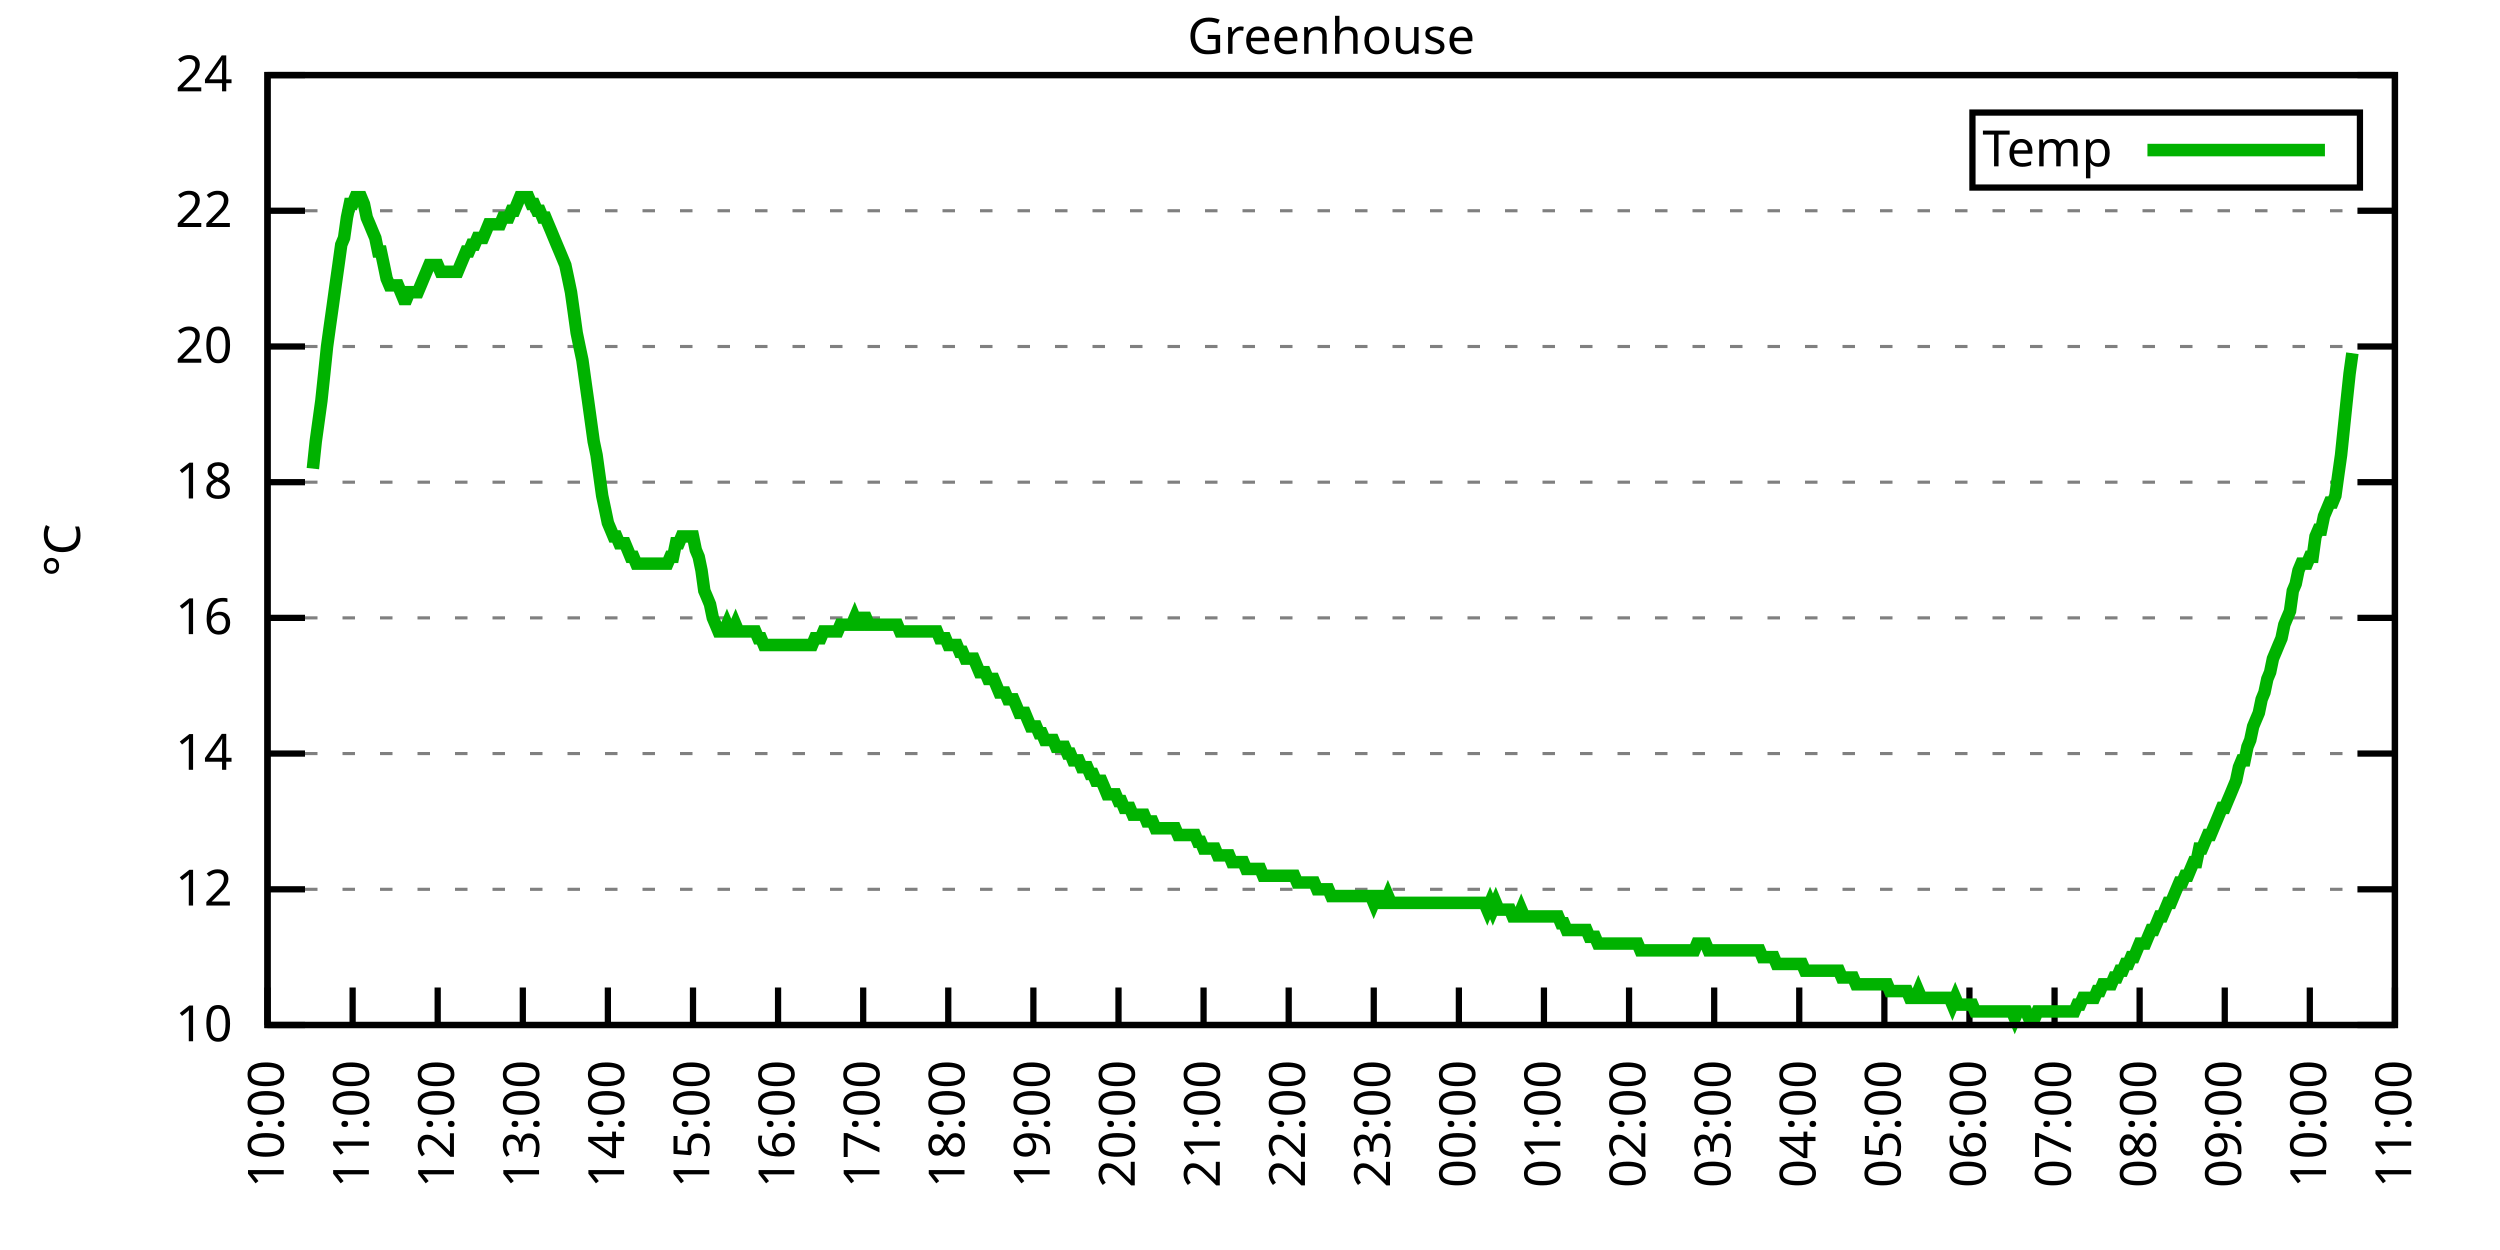
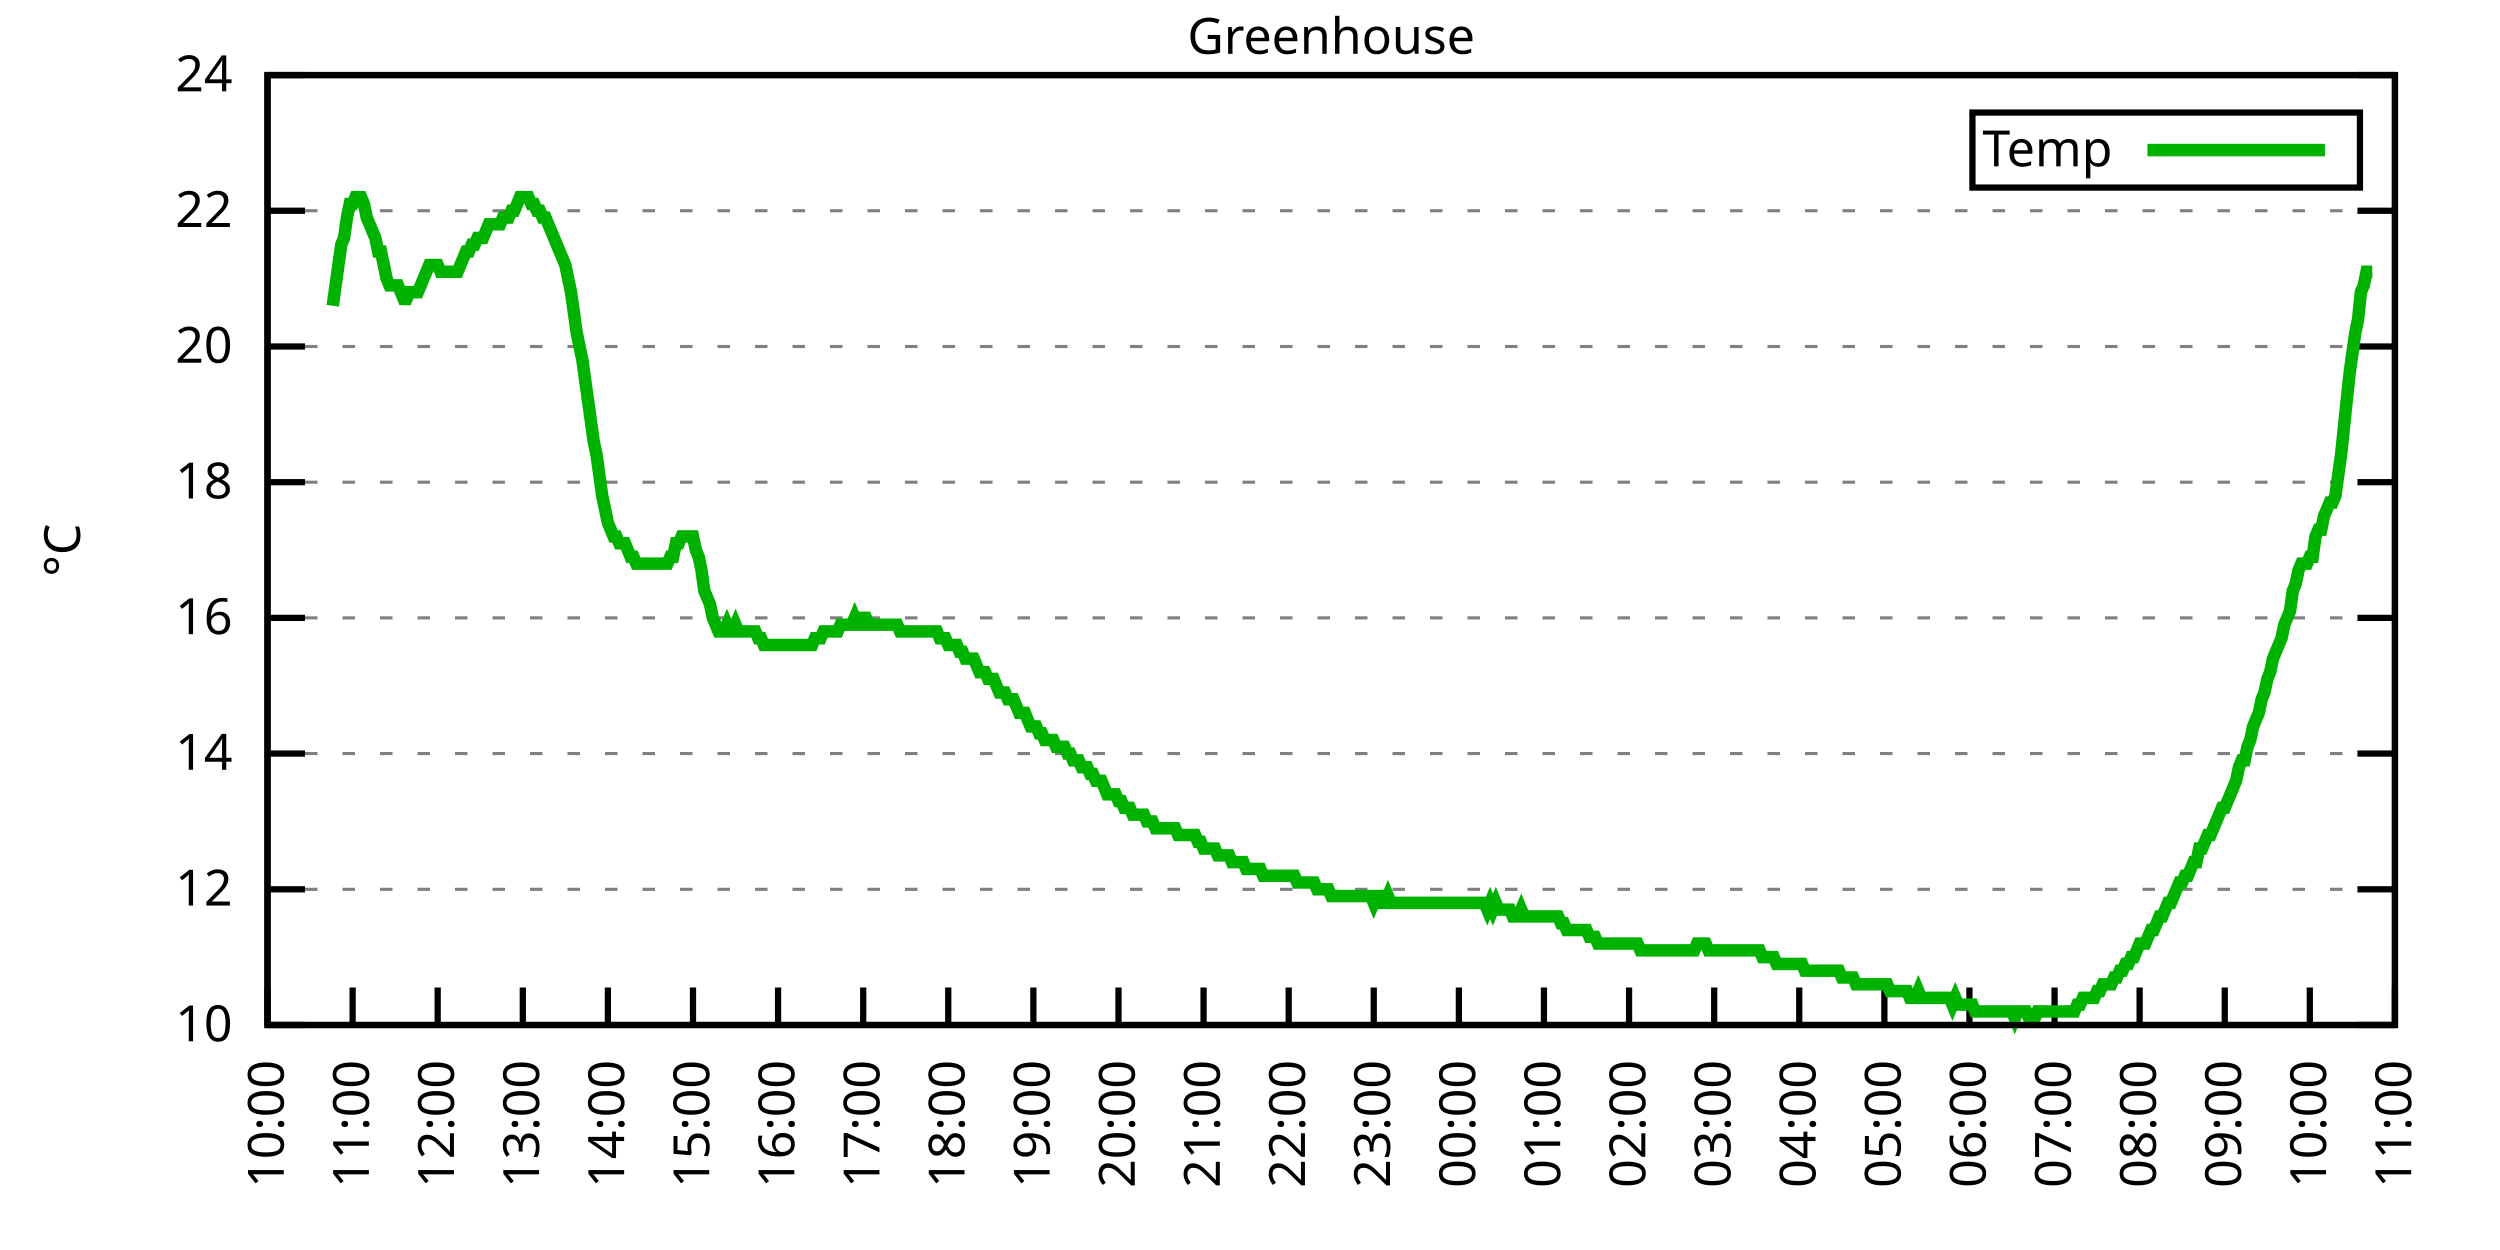
<svg xmlns="http://www.w3.org/2000/svg" xmlns:xlink="http://www.w3.org/1999/xlink" width="400" height="200" viewBox="0 0 400 200">
  <g id="gnuplot_canvas">
    <rect x="0" y="0" width="400" height="200" fill="none" />
    <defs>
      <circle id="gpDot" r="0.5" stroke-width="0.5" stroke="currentColor" />
      <path id="gpPt0" stroke-width="0.333" stroke="currentColor" d="M-1,0 h2 M0,-1 v2" />
      <path id="gpPt1" stroke-width="0.333" stroke="currentColor" d="M-1,-1 L1,1 M1,-1 L-1,1" />
      <path id="gpPt2" stroke-width="0.333" stroke="currentColor" d="M-1,0 L1,0 M0,-1 L0,1 M-1,-1 L1,1 M-1,1 L1,-1" />
      <rect id="gpPt3" stroke-width="0.333" stroke="currentColor" x="-1" y="-1" width="2" height="2" />
      <rect id="gpPt4" stroke-width="0.333" stroke="currentColor" fill="currentColor" x="-1" y="-1" width="2" height="2" />
      <circle id="gpPt5" stroke-width="0.333" stroke="currentColor" cx="0" cy="0" r="1" />
      <use xlink:href="#gpPt5" id="gpPt6" fill="currentColor" stroke="none" />
      <path id="gpPt7" stroke-width="0.333" stroke="currentColor" d="M0,-1.33 L-1.33,0.67 L1.33,0.67 z" />
      <use xlink:href="#gpPt7" id="gpPt8" fill="currentColor" stroke="none" />
      <use xlink:href="#gpPt7" id="gpPt9" stroke="currentColor" transform="rotate(180)" />
      <use xlink:href="#gpPt9" id="gpPt10" fill="currentColor" stroke="none" />
      <use xlink:href="#gpPt3" id="gpPt11" stroke="currentColor" transform="rotate(45)" />
      <use xlink:href="#gpPt11" id="gpPt12" fill="currentColor" stroke="none" />
      <path id="gpPt13" stroke-width="0.333" stroke="currentColor" d="M0,1.330 L1.265,0.411 L0.782,-1.067 L-0.782,-1.076 L-1.265,0.411 z" />
      <use xlink:href="#gpPt13" id="gpPt14" fill="currentColor" stroke="none" />
      <filter id="textbox" filterUnits="objectBoundingBox" x="0" y="0" height="1" width="1">
        <feFlood flood-color="white" flood-opacity="1" result="bgnd" />
        <feComposite in="SourceGraphic" in2="bgnd" operator="atop" />
      </filter>
      <filter id="greybox" filterUnits="objectBoundingBox" x="0" y="0" height="1" width="1">
        <feFlood flood-color="lightgrey" flood-opacity="1" result="grey" />
        <feComposite in="SourceGraphic" in2="grey" operator="atop" />
      </filter>
    </defs>
    <g fill="none" color="white" stroke="currentColor" stroke-width="1.00" stroke-linecap="butt" stroke-linejoin="miter">
</g>
    <g fill="none" color="black" stroke="currentColor" stroke-width="1.00" stroke-linecap="butt" stroke-linejoin="miter">
      <g stroke="none" shape-rendering="crispEdges">
        <polygon fill="rgb(255, 255, 255)" points="42.80,164.00 383.18,164.00 383.18,12.02 42.80,12.02 " />
      </g>
    </g>
    <g fill="none" color="black" stroke="currentColor" stroke-width="1.00" stroke-linecap="butt" stroke-linejoin="miter">
</g>
    <g fill="none" color="black" stroke="black" stroke-width="0.50" stroke-linecap="butt" stroke-linejoin="miter">
</g>
    <g fill="none" color="gray" stroke="currentColor" stroke-width="0.50" stroke-linecap="butt" stroke-linejoin="miter">
      <path stroke="gray" stroke-dasharray="2,4" class="gridline" d="M42.80,164.00 L383.19,164.00  " />
    </g>
    <g fill="none" color="gray" stroke="gray" stroke-width="1.00" stroke-linecap="butt" stroke-linejoin="miter">
</g>
    <g fill="none" color="black" stroke="currentColor" stroke-width="1.00" stroke-linecap="butt" stroke-linejoin="miter">
      <path stroke="black" d="M42.80,164.00 L48.80,164.00 M383.19,164.00 L377.19,164.00  " />
      <g transform="translate(37.20,166.60)" stroke="none" fill="black" font-family="Sans" font-size="8.00" text-anchor="end">
        <text>
          <tspan font-family="Sans"> 10</tspan>
        </text>
      </g>
    </g>
    <g fill="none" color="black" stroke="currentColor" stroke-width="1.00" stroke-linecap="butt" stroke-linejoin="miter">
</g>
    <g fill="none" color="black" stroke="black" stroke-width="0.50" stroke-linecap="butt" stroke-linejoin="miter">
</g>
    <g fill="none" color="gray" stroke="currentColor" stroke-width="0.50" stroke-linecap="butt" stroke-linejoin="miter">
      <path stroke="gray" stroke-dasharray="2,4" class="gridline" d="M42.80,142.29 L383.19,142.29  " />
    </g>
    <g fill="none" color="gray" stroke="gray" stroke-width="1.00" stroke-linecap="butt" stroke-linejoin="miter">
</g>
    <g fill="none" color="black" stroke="currentColor" stroke-width="1.00" stroke-linecap="butt" stroke-linejoin="miter">
      <path stroke="black" d="M42.80,142.29 L48.80,142.29 M383.19,142.29 L377.19,142.29  " />
      <g transform="translate(37.20,144.89)" stroke="none" fill="black" font-family="Sans" font-size="8.00" text-anchor="end">
        <text>
          <tspan font-family="Sans"> 12</tspan>
        </text>
      </g>
    </g>
    <g fill="none" color="black" stroke="currentColor" stroke-width="1.00" stroke-linecap="butt" stroke-linejoin="miter">
</g>
    <g fill="none" color="black" stroke="black" stroke-width="0.50" stroke-linecap="butt" stroke-linejoin="miter">
</g>
    <g fill="none" color="gray" stroke="currentColor" stroke-width="0.50" stroke-linecap="butt" stroke-linejoin="miter">
      <path stroke="gray" stroke-dasharray="2,4" class="gridline" d="M42.80,120.57 L383.19,120.57  " />
    </g>
    <g fill="none" color="gray" stroke="gray" stroke-width="1.00" stroke-linecap="butt" stroke-linejoin="miter">
</g>
    <g fill="none" color="black" stroke="currentColor" stroke-width="1.00" stroke-linecap="butt" stroke-linejoin="miter">
      <path stroke="black" d="M42.80,120.57 L48.80,120.57 M383.19,120.57 L377.19,120.57  " />
      <g transform="translate(37.20,123.17)" stroke="none" fill="black" font-family="Sans" font-size="8.00" text-anchor="end">
        <text>
          <tspan font-family="Sans"> 14</tspan>
        </text>
      </g>
    </g>
    <g fill="none" color="black" stroke="currentColor" stroke-width="1.00" stroke-linecap="butt" stroke-linejoin="miter">
</g>
    <g fill="none" color="black" stroke="black" stroke-width="0.50" stroke-linecap="butt" stroke-linejoin="miter">
</g>
    <g fill="none" color="gray" stroke="currentColor" stroke-width="0.50" stroke-linecap="butt" stroke-linejoin="miter">
      <path stroke="gray" stroke-dasharray="2,4" class="gridline" d="M42.80,98.86 L383.19,98.86  " />
    </g>
    <g fill="none" color="gray" stroke="gray" stroke-width="1.00" stroke-linecap="butt" stroke-linejoin="miter">
</g>
    <g fill="none" color="black" stroke="currentColor" stroke-width="1.00" stroke-linecap="butt" stroke-linejoin="miter">
      <path stroke="black" d="M42.80,98.86 L48.80,98.86 M383.19,98.86 L377.19,98.86  " />
      <g transform="translate(37.20,101.46)" stroke="none" fill="black" font-family="Sans" font-size="8.00" text-anchor="end">
        <text>
          <tspan font-family="Sans"> 16</tspan>
        </text>
      </g>
    </g>
    <g fill="none" color="black" stroke="currentColor" stroke-width="1.00" stroke-linecap="butt" stroke-linejoin="miter">
</g>
    <g fill="none" color="black" stroke="black" stroke-width="0.50" stroke-linecap="butt" stroke-linejoin="miter">
</g>
    <g fill="none" color="gray" stroke="currentColor" stroke-width="0.50" stroke-linecap="butt" stroke-linejoin="miter">
      <path stroke="gray" stroke-dasharray="2,4" class="gridline" d="M42.80,77.15 L383.19,77.15  " />
    </g>
    <g fill="none" color="gray" stroke="gray" stroke-width="1.00" stroke-linecap="butt" stroke-linejoin="miter">
</g>
    <g fill="none" color="black" stroke="currentColor" stroke-width="1.00" stroke-linecap="butt" stroke-linejoin="miter">
      <path stroke="black" d="M42.80,77.15 L48.80,77.15 M383.19,77.15 L377.19,77.15  " />
      <g transform="translate(37.20,79.75)" stroke="none" fill="black" font-family="Sans" font-size="8.00" text-anchor="end">
        <text>
          <tspan font-family="Sans"> 18</tspan>
        </text>
      </g>
    </g>
    <g fill="none" color="black" stroke="currentColor" stroke-width="1.00" stroke-linecap="butt" stroke-linejoin="miter">
</g>
    <g fill="none" color="black" stroke="black" stroke-width="0.50" stroke-linecap="butt" stroke-linejoin="miter">
</g>
    <g fill="none" color="gray" stroke="currentColor" stroke-width="0.50" stroke-linecap="butt" stroke-linejoin="miter">
      <path stroke="gray" stroke-dasharray="2,4" class="gridline" d="M42.80,55.44 L383.19,55.44  " />
    </g>
    <g fill="none" color="gray" stroke="gray" stroke-width="1.00" stroke-linecap="butt" stroke-linejoin="miter">
</g>
    <g fill="none" color="black" stroke="currentColor" stroke-width="1.00" stroke-linecap="butt" stroke-linejoin="miter">
      <path stroke="black" d="M42.80,55.44 L48.80,55.44 M383.19,55.44 L377.19,55.44  " />
      <g transform="translate(37.20,58.04)" stroke="none" fill="black" font-family="Sans" font-size="8.00" text-anchor="end">
        <text>
          <tspan font-family="Sans"> 20</tspan>
        </text>
      </g>
    </g>
    <g fill="none" color="black" stroke="currentColor" stroke-width="1.00" stroke-linecap="butt" stroke-linejoin="miter">
</g>
    <g fill="none" color="black" stroke="black" stroke-width="0.50" stroke-linecap="butt" stroke-linejoin="miter">
</g>
    <g fill="none" color="gray" stroke="currentColor" stroke-width="0.50" stroke-linecap="butt" stroke-linejoin="miter">
      <path stroke="gray" stroke-dasharray="2,4" class="gridline" d="M42.80,33.72 L383.19,33.72  " />
    </g>
    <g fill="none" color="gray" stroke="gray" stroke-width="1.00" stroke-linecap="butt" stroke-linejoin="miter">
</g>
    <g fill="none" color="black" stroke="currentColor" stroke-width="1.00" stroke-linecap="butt" stroke-linejoin="miter">
      <path stroke="black" d="M42.80,33.72 L48.80,33.72 M383.19,33.72 L377.19,33.72  " />
      <g transform="translate(37.20,36.32)" stroke="none" fill="black" font-family="Sans" font-size="8.00" text-anchor="end">
        <text>
          <tspan font-family="Sans"> 22</tspan>
        </text>
      </g>
    </g>
    <g fill="none" color="black" stroke="currentColor" stroke-width="1.00" stroke-linecap="butt" stroke-linejoin="miter">
</g>
    <g fill="none" color="black" stroke="black" stroke-width="0.50" stroke-linecap="butt" stroke-linejoin="miter">
</g>
    <g fill="none" color="gray" stroke="currentColor" stroke-width="0.50" stroke-linecap="butt" stroke-linejoin="miter">
      <path stroke="gray" stroke-dasharray="2,4" class="gridline" d="M42.80,12.01 L383.19,12.01  " />
    </g>
    <g fill="none" color="gray" stroke="gray" stroke-width="1.00" stroke-linecap="butt" stroke-linejoin="miter">
</g>
    <g fill="none" color="black" stroke="currentColor" stroke-width="1.00" stroke-linecap="butt" stroke-linejoin="miter">
      <path stroke="black" d="M42.80,12.01 L48.80,12.01 M383.19,12.01 L377.19,12.01  " />
      <g transform="translate(37.20,14.61)" stroke="none" fill="black" font-family="Sans" font-size="8.00" text-anchor="end">
        <text>
          <tspan font-family="Sans"> 24</tspan>
        </text>
      </g>
    </g>
    <g fill="none" color="black" stroke="currentColor" stroke-width="1.00" stroke-linecap="butt" stroke-linejoin="miter">
      <path stroke="black" d="M42.80,164.00 L42.80,158.00  " />
      <g transform="translate(45.40,169.60) rotate(270.00)" stroke="none" fill="black" font-family="Sans" font-size="8.00" text-anchor="end">
        <text>
          <tspan font-family="Sans">10:00</tspan>
        </text>
      </g>
    </g>
    <g fill="none" color="black" stroke="currentColor" stroke-width="1.00" stroke-linecap="butt" stroke-linejoin="miter">
      <path stroke="black" d="M56.42,164.00 L56.42,158.00  " />
      <g transform="translate(59.02,169.60) rotate(270.00)" stroke="none" fill="black" font-family="Sans" font-size="8.00" text-anchor="end">
        <text>
          <tspan font-family="Sans">11:00</tspan>
        </text>
      </g>
    </g>
    <g fill="none" color="black" stroke="currentColor" stroke-width="1.00" stroke-linecap="butt" stroke-linejoin="miter">
      <path stroke="black" d="M70.03,164.00 L70.03,158.00  " />
      <g transform="translate(72.63,169.60) rotate(270.00)" stroke="none" fill="black" font-family="Sans" font-size="8.00" text-anchor="end">
        <text>
          <tspan font-family="Sans">12:00</tspan>
        </text>
      </g>
    </g>
    <g fill="none" color="black" stroke="currentColor" stroke-width="1.00" stroke-linecap="butt" stroke-linejoin="miter">
      <path stroke="black" d="M83.65,164.00 L83.65,158.00  " />
      <g transform="translate(86.25,169.60) rotate(270.00)" stroke="none" fill="black" font-family="Sans" font-size="8.00" text-anchor="end">
        <text>
          <tspan font-family="Sans">13:00</tspan>
        </text>
      </g>
    </g>
    <g fill="none" color="black" stroke="currentColor" stroke-width="1.00" stroke-linecap="butt" stroke-linejoin="miter">
      <path stroke="black" d="M97.26,164.00 L97.26,158.00  " />
      <g transform="translate(99.86,169.60) rotate(270.00)" stroke="none" fill="black" font-family="Sans" font-size="8.00" text-anchor="end">
        <text>
          <tspan font-family="Sans">14:00</tspan>
        </text>
      </g>
    </g>
    <g fill="none" color="black" stroke="currentColor" stroke-width="1.00" stroke-linecap="butt" stroke-linejoin="miter">
      <path stroke="black" d="M110.88,164.00 L110.88,158.00  " />
      <g transform="translate(113.48,169.60) rotate(270.00)" stroke="none" fill="black" font-family="Sans" font-size="8.00" text-anchor="end">
        <text>
          <tspan font-family="Sans">15:00</tspan>
        </text>
      </g>
    </g>
    <g fill="none" color="black" stroke="currentColor" stroke-width="1.00" stroke-linecap="butt" stroke-linejoin="miter">
      <path stroke="black" d="M124.49,164.00 L124.49,158.00  " />
      <g transform="translate(127.09,169.60) rotate(270.00)" stroke="none" fill="black" font-family="Sans" font-size="8.00" text-anchor="end">
        <text>
          <tspan font-family="Sans">16:00</tspan>
        </text>
      </g>
    </g>
    <g fill="none" color="black" stroke="currentColor" stroke-width="1.00" stroke-linecap="butt" stroke-linejoin="miter">
      <path stroke="black" d="M138.11,164.00 L138.11,158.00  " />
      <g transform="translate(140.71,169.60) rotate(270.00)" stroke="none" fill="black" font-family="Sans" font-size="8.00" text-anchor="end">
        <text>
          <tspan font-family="Sans">17:00</tspan>
        </text>
      </g>
    </g>
    <g fill="none" color="black" stroke="currentColor" stroke-width="1.00" stroke-linecap="butt" stroke-linejoin="miter">
      <path stroke="black" d="M151.72,164.00 L151.72,158.00  " />
      <g transform="translate(154.32,169.60) rotate(270.00)" stroke="none" fill="black" font-family="Sans" font-size="8.00" text-anchor="end">
        <text>
          <tspan font-family="Sans">18:00</tspan>
        </text>
      </g>
    </g>
    <g fill="none" color="black" stroke="currentColor" stroke-width="1.00" stroke-linecap="butt" stroke-linejoin="miter">
      <path stroke="black" d="M165.34,164.00 L165.34,158.00  " />
      <g transform="translate(167.94,169.60) rotate(270.00)" stroke="none" fill="black" font-family="Sans" font-size="8.00" text-anchor="end">
        <text>
          <tspan font-family="Sans">19:00</tspan>
        </text>
      </g>
    </g>
    <g fill="none" color="black" stroke="currentColor" stroke-width="1.00" stroke-linecap="butt" stroke-linejoin="miter">
      <path stroke="black" d="M178.96,164.00 L178.96,158.00  " />
      <g transform="translate(181.56,169.60) rotate(270.00)" stroke="none" fill="black" font-family="Sans" font-size="8.00" text-anchor="end">
        <text>
          <tspan font-family="Sans">20:00</tspan>
        </text>
      </g>
    </g>
    <g fill="none" color="black" stroke="currentColor" stroke-width="1.00" stroke-linecap="butt" stroke-linejoin="miter">
      <path stroke="black" d="M192.57,164.00 L192.57,158.00  " />
      <g transform="translate(195.17,169.60) rotate(270.00)" stroke="none" fill="black" font-family="Sans" font-size="8.00" text-anchor="end">
        <text>
          <tspan font-family="Sans">21:00</tspan>
        </text>
      </g>
    </g>
    <g fill="none" color="black" stroke="currentColor" stroke-width="1.00" stroke-linecap="butt" stroke-linejoin="miter">
      <path stroke="black" d="M206.19,164.00 L206.19,158.00  " />
      <g transform="translate(208.79,169.60) rotate(270.00)" stroke="none" fill="black" font-family="Sans" font-size="8.00" text-anchor="end">
        <text>
          <tspan font-family="Sans">22:00</tspan>
        </text>
      </g>
    </g>
    <g fill="none" color="black" stroke="currentColor" stroke-width="1.00" stroke-linecap="butt" stroke-linejoin="miter">
      <path stroke="black" d="M219.80,164.00 L219.80,158.00  " />
      <g transform="translate(222.40,169.60) rotate(270.00)" stroke="none" fill="black" font-family="Sans" font-size="8.00" text-anchor="end">
        <text>
          <tspan font-family="Sans">23:00</tspan>
        </text>
      </g>
    </g>
    <g fill="none" color="black" stroke="currentColor" stroke-width="1.00" stroke-linecap="butt" stroke-linejoin="miter">
      <path stroke="black" d="M233.42,164.00 L233.42,158.00  " />
      <g transform="translate(236.02,169.60) rotate(270.00)" stroke="none" fill="black" font-family="Sans" font-size="8.00" text-anchor="end">
        <text>
          <tspan font-family="Sans">00:00</tspan>
        </text>
      </g>
    </g>
    <g fill="none" color="black" stroke="currentColor" stroke-width="1.00" stroke-linecap="butt" stroke-linejoin="miter">
      <path stroke="black" d="M247.03,164.00 L247.03,158.00  " />
      <g transform="translate(249.63,169.60) rotate(270.00)" stroke="none" fill="black" font-family="Sans" font-size="8.00" text-anchor="end">
        <text>
          <tspan font-family="Sans">01:00</tspan>
        </text>
      </g>
    </g>
    <g fill="none" color="black" stroke="currentColor" stroke-width="1.00" stroke-linecap="butt" stroke-linejoin="miter">
      <path stroke="black" d="M260.65,164.00 L260.65,158.00  " />
      <g transform="translate(263.25,169.60) rotate(270.00)" stroke="none" fill="black" font-family="Sans" font-size="8.00" text-anchor="end">
        <text>
          <tspan font-family="Sans">02:00</tspan>
        </text>
      </g>
    </g>
    <g fill="none" color="black" stroke="currentColor" stroke-width="1.00" stroke-linecap="butt" stroke-linejoin="miter">
      <path stroke="black" d="M274.27,164.00 L274.27,158.00  " />
      <g transform="translate(276.87,169.60) rotate(270.00)" stroke="none" fill="black" font-family="Sans" font-size="8.00" text-anchor="end">
        <text>
          <tspan font-family="Sans">03:00</tspan>
        </text>
      </g>
    </g>
    <g fill="none" color="black" stroke="currentColor" stroke-width="1.00" stroke-linecap="butt" stroke-linejoin="miter">
      <path stroke="black" d="M287.88,164.00 L287.88,158.00  " />
      <g transform="translate(290.48,169.60) rotate(270.00)" stroke="none" fill="black" font-family="Sans" font-size="8.00" text-anchor="end">
        <text>
          <tspan font-family="Sans">04:00</tspan>
        </text>
      </g>
    </g>
    <g fill="none" color="black" stroke="currentColor" stroke-width="1.00" stroke-linecap="butt" stroke-linejoin="miter">
      <path stroke="black" d="M301.50,164.00 L301.50,158.00  " />
      <g transform="translate(304.10,169.60) rotate(270.00)" stroke="none" fill="black" font-family="Sans" font-size="8.00" text-anchor="end">
        <text>
          <tspan font-family="Sans">05:00</tspan>
        </text>
      </g>
    </g>
    <g fill="none" color="black" stroke="currentColor" stroke-width="1.00" stroke-linecap="butt" stroke-linejoin="miter">
      <path stroke="black" d="M315.11,164.00 L315.11,158.00  " />
      <g transform="translate(317.71,169.60) rotate(270.00)" stroke="none" fill="black" font-family="Sans" font-size="8.00" text-anchor="end">
        <text>
          <tspan font-family="Sans">06:00</tspan>
        </text>
      </g>
    </g>
    <g fill="none" color="black" stroke="currentColor" stroke-width="1.00" stroke-linecap="butt" stroke-linejoin="miter">
      <path stroke="black" d="M328.73,164.00 L328.73,158.00  " />
      <g transform="translate(331.33,169.60) rotate(270.00)" stroke="none" fill="black" font-family="Sans" font-size="8.00" text-anchor="end">
        <text>
          <tspan font-family="Sans">07:00</tspan>
        </text>
      </g>
    </g>
    <g fill="none" color="black" stroke="currentColor" stroke-width="1.00" stroke-linecap="butt" stroke-linejoin="miter">
      <path stroke="black" d="M342.34,164.00 L342.34,158.00  " />
      <g transform="translate(344.94,169.60) rotate(270.00)" stroke="none" fill="black" font-family="Sans" font-size="8.00" text-anchor="end">
        <text>
          <tspan font-family="Sans">08:00</tspan>
        </text>
      </g>
    </g>
    <g fill="none" color="black" stroke="currentColor" stroke-width="1.00" stroke-linecap="butt" stroke-linejoin="miter">
      <path stroke="black" d="M355.96,164.00 L355.96,158.00  " />
      <g transform="translate(358.56,169.60) rotate(270.00)" stroke="none" fill="black" font-family="Sans" font-size="8.00" text-anchor="end">
        <text>
          <tspan font-family="Sans">09:00</tspan>
        </text>
      </g>
    </g>
    <g fill="none" color="black" stroke="currentColor" stroke-width="1.00" stroke-linecap="butt" stroke-linejoin="miter">
      <path stroke="black" d="M369.57,164.00 L369.57,158.00  " />
      <g transform="translate(372.17,169.60) rotate(270.00)" stroke="none" fill="black" font-family="Sans" font-size="8.00" text-anchor="end">
        <text>
          <tspan font-family="Sans">10:00</tspan>
        </text>
      </g>
    </g>
    <g fill="none" color="black" stroke="currentColor" stroke-width="1.00" stroke-linecap="butt" stroke-linejoin="miter">
      <path stroke="black" d="M383.19,164.00 L383.19,158.00  " />
      <g transform="translate(385.79,169.60) rotate(270.00)" stroke="none" fill="black" font-family="Sans" font-size="8.00" text-anchor="end">
        <text>
          <tspan font-family="Sans">11:00</tspan>
        </text>
      </g>
    </g>
    <g fill="none" color="black" stroke="currentColor" stroke-width="1.00" stroke-linecap="butt" stroke-linejoin="miter">
</g>
    <g fill="none" color="black" stroke="currentColor" stroke-width="1.00" stroke-linecap="butt" stroke-linejoin="miter">
      <path stroke="black" d="M42.80,12.01 L42.80,164.00 L383.19,164.00 L383.19,12.01 L42.80,12.01 Z  " />
    </g>
    <g fill="none" color="black" stroke="currentColor" stroke-width="1.00" stroke-linecap="butt" stroke-linejoin="miter">
</g>
    <g fill="none" color="black" stroke="currentColor" stroke-width="1.00" stroke-linecap="butt" stroke-linejoin="miter">
      <path stroke="black" d="M315.59,30.01 L315.59,18.01 L377.59,18.01 L377.59,30.01 L315.59,30.01 Z  " />
    </g>
    <g id="Greenhouse_plot_1">
      <g fill="none" color="white" stroke="black" stroke-width="2.00" stroke-linecap="butt" stroke-linejoin="miter">
</g>
      <g fill="none" color="black" stroke="currentColor" stroke-width="2.00" stroke-linecap="butt" stroke-linejoin="miter">
        <g transform="translate(337.99,26.61)" stroke="none" fill="black" font-family="Sans" font-size="8.00" text-anchor="end">
          <text>
            <tspan font-family="Sans">Temp</tspan>
          </text>
        </g>
      </g>
      <g fill="none" color="black" stroke="currentColor" stroke-width="2.00" stroke-linecap="butt" stroke-linejoin="miter">
-         <path stroke="rgb(  0, 178,   0)" d="M343.59,24.01 L371.99,24.01 M50.06,74.98 L50.52,70.63 L50.97,67.38 L51.42,64.12 L51.88,59.78 L52.33,55.44   L52.78,52.18 L53.24,48.92 L53.69,45.66 L54.15,42.41 L54.60,39.15 L55.05,38.07 L55.51,34.81 L55.96,32.64   L56.42,32.64 L56.87,31.55 L57.32,31.55 L57.78,31.55 L58.23,32.64 L58.68,34.81 L59.14,35.89 L59.59,36.98   L60.05,38.07 L60.50,40.24 L60.95,40.24 L61.41,42.41 L61.86,44.58 L62.32,45.66 L62.77,45.66 L63.22,45.66   L63.68,45.66 L64.13,46.75 L64.58,47.84 L65.04,47.84 L65.49,46.75 L65.95,46.75 L66.40,46.75 L66.85,46.75   L67.31,45.66 L67.76,44.58 L68.22,43.49 L68.67,42.41 L69.12,42.41 L69.58,42.41 L70.03,42.41 L70.49,43.49   L70.94,43.49 L71.39,43.49 L71.85,43.49 L72.30,43.49 L72.75,43.49 L73.21,43.49 L73.66,42.41 L74.12,41.32   L74.57,40.24 L75.02,40.24 L75.48,39.15 L75.93,39.15 L76.39,38.07 L76.84,38.07 L77.29,38.07 L77.75,36.98   L78.20,35.89 L78.65,35.89 L79.11,35.89 L79.56,35.89 L80.02,35.89 L80.47,34.81 L80.92,34.81 L81.38,34.81   L81.83,33.72 L82.29,33.72 L82.74,32.64 L83.19,31.55 L83.65,31.55 L84.10,31.55 L84.55,31.55 L85.01,32.64   L85.46,32.64 L85.92,33.72 L86.37,33.72 L86.82,34.81 L87.28,34.81 L87.73,35.89 L88.19,36.98 L88.64,38.07   L89.09,39.15 L89.55,40.24 L90.00,41.32 L90.45,42.41 L90.91,44.58 L91.36,46.75 L91.82,50.01 L92.27,53.26   L92.72,55.44 L93.18,57.61 L93.63,60.86 L94.09,64.12 L94.54,67.38 L94.99,70.63 L95.45,72.81 L95.90,76.06   L96.35,79.32 L96.81,81.49 L97.26,83.66 L97.72,84.75 L98.17,85.83 L98.62,85.83 L99.08,86.92 L99.53,86.92   L99.99,86.92 L100.44,88.00 L100.89,89.09 L101.35,89.09 L101.80,90.18 L102.25,90.18 L102.71,90.18 L103.16,90.18   L103.62,90.18 L104.07,90.18 L104.52,90.18 L104.98,90.18 L105.43,90.18 L105.89,90.18 L106.34,90.18 L106.79,90.18   L107.25,89.09 L107.70,89.09 L108.15,86.92 L108.61,86.92 L109.06,85.83 L109.52,85.83 L109.97,85.83 L110.42,85.83   L110.88,85.83 L111.33,88.00 L111.79,89.09 L112.24,91.26 L112.69,94.52 L113.15,95.60 L113.60,96.69 L114.05,98.86   L114.51,99.95 L114.96,101.03 L115.42,101.03 L115.87,101.03 L116.32,99.95 L116.78,101.03 L117.23,101.03 L117.69,99.95   L118.14,101.03 L118.59,101.03 L119.05,101.03 L119.50,101.03 L119.96,101.03 L120.41,101.03 L120.86,101.03 L121.32,102.12   L121.77,102.12 L122.22,103.20 L122.68,103.20 L123.13,103.20 L123.59,103.20 L124.04,103.20 L124.49,103.20 L124.95,103.20   L125.40,103.20 L125.86,103.20 L126.31,103.20 L126.76,103.20 L127.22,103.20 L127.67,103.20 L128.12,103.20 L128.58,103.20   L129.03,103.20 L129.49,103.20 L129.94,103.20 L130.39,102.12 L130.85,102.12 L131.30,102.12 L131.76,101.03 L132.21,101.03   L132.66,101.03 L133.12,101.03 L133.57,101.03 L134.02,101.03 L134.48,99.95 L134.93,99.95 L135.39,99.95 L135.84,99.95   L136.29,99.95 L136.75,98.86 L137.20,99.95 L137.66,99.95 L138.11,98.86 L138.56,98.86 L139.02,99.95 L139.47,99.95   L139.92,99.95 L140.38,99.95 L140.83,99.95 L141.29,99.95 L141.74,99.95 L142.19,99.95 L142.65,99.95 L143.10,99.95   L143.56,99.95 L144.01,101.03 L144.46,101.03 L144.92,101.03 L145.37,101.03 L145.82,101.03 L146.28,101.03 L146.73,101.03   L147.19,101.03 L147.64,101.03 L148.09,101.03 L148.55,101.03 L149.00,101.03 L149.46,101.03 L149.91,101.03 L150.36,102.12   L150.82,102.12 L151.27,102.12 L151.72,103.20 L152.18,103.20 L152.63,103.20 L153.09,103.20 L153.54,104.29 L153.99,104.29   L154.45,105.38 L154.90,105.38 L155.36,105.38 L155.81,105.38 L156.26,106.46 L156.72,107.55 L157.17,107.55 L157.62,107.55   L158.08,108.63 L158.53,108.63 L158.99,108.63 L159.44,109.72 L159.89,110.80 L160.35,110.80 L160.80,110.80 L161.26,111.89   L161.71,111.89 L162.16,111.89 L162.62,112.97 L163.07,114.06 L163.52,114.06 L163.98,114.06 L164.43,115.15 L164.89,116.23   L165.34,116.23 L165.79,116.23 L166.25,117.32 L166.70,117.32 L167.16,118.40 L167.61,118.40 L168.06,118.40 L168.52,118.40   L168.97,119.49 L169.43,119.49 L169.88,119.49 L170.33,119.49 L170.79,120.57 L171.24,120.57 L171.69,121.66 L172.15,121.66   L172.60,121.66 L173.06,122.75 L173.51,122.75 L173.96,122.75 L174.42,123.83 L174.87,123.83 L175.33,124.92 L175.78,124.92   L176.23,124.92 L176.69,126.00 L177.14,127.09 L177.59,127.09 L178.05,127.09 L178.50,127.09 L178.96,128.17 L179.41,128.17   L179.86,129.26 L180.32,129.26 L180.77,129.26 L181.23,130.35 L181.68,130.35 L182.13,130.35 L182.59,130.35 L183.04,130.35   L183.49,131.43 L183.95,131.43 L184.40,131.43 L184.86,132.52 L185.31,132.52 L185.76,132.52 L186.22,132.52 L186.67,132.52   L187.13,132.52 L187.58,132.52 L188.03,132.52 L188.49,133.60 L188.94,133.60 L189.39,133.60 L189.85,133.60 L190.30,133.60   L190.76,133.60 L191.21,133.60 L191.66,134.69 L192.12,134.69 L192.57,135.77 L193.03,135.77 L193.48,135.77 L193.93,135.77   L194.39,135.77 L194.84,136.86 L195.29,136.86 L195.75,136.86 L196.20,136.86 L196.66,136.86 L197.11,137.94 L197.56,137.94   L198.02,137.94 L198.47,137.94 L198.93,137.94 L199.38,139.03 L199.83,139.03 L200.29,139.03 L200.74,139.03 L201.19,139.03   L201.65,139.03 L202.10,140.12 L202.56,140.12 L203.01,140.12 L203.46,140.12 L203.92,140.12 L204.37,140.12 L204.83,140.12   L205.28,140.12 L205.73,140.12 L206.19,140.12 L206.64,140.12 L207.09,140.12 L207.55,141.20 L208.00,141.20 L208.46,141.20   L208.91,141.20 L209.36,141.20 L209.82,141.20 L210.27,141.20 L210.73,142.29 L211.18,142.29 L211.63,142.29 L212.09,142.29   L212.54,142.29 L213.00,143.37 L213.90,143.37 L214.36,143.37 L214.81,143.37 L215.26,143.37 L215.72,143.37 L216.17,143.37   L216.63,143.37 L217.08,143.37 L217.53,143.37 L217.99,143.37 L218.44,143.37 L218.90,143.37 L219.35,143.37 L219.80,144.46   L220.26,143.37 L220.71,143.37 L221.16,144.46 L221.62,144.46 L222.07,143.37 L222.53,144.46 L222.98,144.46 L223.43,144.46   L223.89,144.46 L224.34,144.46 L224.80,144.46 L225.25,144.46 L225.70,144.46 L226.16,144.46 L226.61,144.46 L227.06,144.46   L227.52,144.46 L227.97,144.46 L228.43,144.46 L228.88,144.46 L229.33,144.46 L229.79,144.46 L230.24,144.46 L230.70,144.46   L231.15,144.46 L231.60,144.46 L232.06,144.46 L232.51,144.46 L232.96,144.46 L233.42,144.46 L233.87,144.46 L234.33,144.46   L234.78,144.46 L235.23,144.46 L235.69,144.46 L236.14,144.46 L236.60,144.46 L237.05,144.46 L237.50,144.46 L237.96,145.54   L238.41,144.46 L238.86,145.54 L239.32,144.46 L239.77,145.54 L240.23,145.54 L240.68,145.54 L241.13,145.54 L241.59,145.54   L242.04,146.63 L242.50,146.63 L242.95,146.63 L243.40,145.54 L243.86,146.63 L244.31,146.63 L244.76,146.63 L245.22,146.63   L245.67,146.63 L246.13,146.63 L246.58,146.63 L247.03,146.63 L247.49,146.63 L247.94,146.63 L248.40,146.63 L248.85,146.63   L249.30,146.63 L249.76,147.72 L250.21,147.72 L250.66,148.80 L251.12,148.80 L251.57,148.80 L252.03,148.80 L252.48,148.80   L252.93,148.80 L253.39,148.80 L253.84,148.80 L254.30,149.89 L254.75,149.89 L255.20,149.89 L255.66,150.97 L256.11,150.97   L256.56,150.97 L257.02,150.97 L257.47,150.97 L257.93,150.97 L258.38,150.97 L258.83,150.97 L259.29,150.97 L259.74,150.97   L260.20,150.97 L260.65,150.97 L261.10,150.97 L261.56,150.97 L262.01,150.97 L262.47,152.06 L262.92,152.06 L263.37,152.06   L263.83,152.06 L264.28,152.06 L264.73,152.06 L265.19,152.06 L265.64,152.06 L266.10,152.06 L266.55,152.06 L267.00,152.06   L267.46,152.06 L267.91,152.06 L268.37,152.06 L268.82,152.06 L269.27,152.06 L269.73,152.06 L270.18,152.06 L270.63,152.06   L271.09,152.06 L271.54,150.97 L272.00,150.97 L272.45,150.97 L272.90,150.97 L273.36,152.06 L273.81,152.06 L274.27,152.06   L274.72,152.06 L275.17,152.06 L275.63,152.06 L276.08,152.06 L276.53,152.06 L276.99,152.06 L277.44,152.06 L277.90,152.06   L278.35,152.06 L278.80,152.06 L279.26,152.06 L279.71,152.06 L280.17,152.06 L280.62,152.06 L281.07,152.06 L281.53,152.06   L281.98,153.14 L282.43,153.14 L282.89,153.14 L283.34,153.14 L283.80,153.14 L284.25,154.23 L284.70,154.23 L285.16,154.23   L285.61,154.23 L286.07,154.23 L286.52,154.23 L286.97,154.23 L287.43,154.23 L287.88,154.23 L288.33,154.23 L288.79,155.31   L289.24,155.31 L289.70,155.31 L290.15,155.31 L290.60,155.31 L291.06,155.31 L291.51,155.31 L291.97,155.31 L292.42,155.31   L292.87,155.31 L293.33,155.31 L293.78,155.31 L294.23,155.31 L294.69,156.40 L295.14,156.40 L295.60,156.40 L296.05,156.40   L296.50,156.40 L296.96,157.49 L297.41,157.49 L297.87,157.49 L298.32,157.49 L298.77,157.49 L299.23,157.49 L299.68,157.49   L300.13,157.49 L300.59,157.49 L301.04,157.49 L301.50,157.49 L301.95,157.49 L302.40,158.57 L302.86,158.57 L303.31,158.57   L303.77,158.57 L304.22,158.57 L304.67,158.57 L305.13,158.57 L305.58,159.66 L306.03,159.66 L306.49,159.66 L306.94,158.57   L307.40,159.66 L307.85,159.66 L308.30,159.66 L308.76,159.66 L309.21,159.66 L309.67,159.66 L310.12,159.66 L310.57,159.66   L311.03,159.66 L311.48,159.66 L311.94,159.66 L312.39,160.74 L312.84,159.66 L313.30,160.74 L313.75,160.74 L314.20,160.74   L314.66,160.74 L315.11,160.74 L315.57,160.74 L316.02,161.83 L316.47,161.83 L316.93,161.83 L317.38,161.83 L317.84,161.83   L318.29,161.83 L318.74,161.83 L319.20,161.83 L319.65,161.83 L320.10,161.83 L320.56,161.83 L321.01,161.83 L321.47,161.83   L321.92,161.83 L322.37,162.91 L322.83,161.83 L323.28,161.83 L323.74,161.83 L324.19,161.83 L324.64,162.91 L325.10,162.91   L325.55,162.91 L326.00,161.83 L326.46,161.83 L326.91,161.83 L327.37,161.83 L327.82,161.83 L328.27,161.83 L328.73,161.83   L329.18,161.83 L329.64,161.83 L330.09,161.83 L330.54,161.83 L331.00,161.83 L331.45,161.83 L331.90,161.83 L332.36,160.74   L332.81,160.74 L333.27,159.66 L333.72,159.66 L334.17,159.66 L334.63,159.66 L335.08,159.66 L335.54,158.57 L335.99,158.57   L336.44,157.49 L336.90,157.49 L337.35,157.49 L337.80,157.49 L338.26,156.40 L338.71,156.40 L339.17,155.31 L339.62,155.31   L340.07,154.23 L340.53,154.23 L340.98,153.14 L341.44,153.14 L341.89,152.06 L342.34,150.97 L342.80,150.97 L343.25,150.97   L343.70,149.89 L344.16,148.80 L344.61,148.80 L345.07,147.72 L345.52,146.63 L345.97,146.63 L346.43,145.54 L346.88,144.46   L347.34,144.46 L347.79,143.37 L348.24,142.29 L348.70,141.20 L349.15,141.20 L349.60,140.12 L350.06,140.12 L350.51,139.03   L350.97,137.94 L351.42,137.94 L351.87,135.77 L352.33,135.77 L352.78,134.69 L353.24,133.60 L353.69,133.60 L354.14,132.52   L354.60,131.43 L355.05,130.35 L355.50,129.26 L355.96,129.26 L356.41,128.17 L356.87,127.09 L357.32,126.00 L357.77,124.92   L358.23,122.75 L358.68,121.66 L359.14,121.66 L359.59,119.49 L360.04,118.40 L360.50,116.23 L360.95,115.15 L361.41,114.06   L361.86,111.89 L362.31,110.80 L362.77,108.63 L363.22,107.55 L363.67,105.38 L364.13,104.29 L364.58,103.20 L365.04,102.12   L365.49,99.95 L365.94,98.86 L366.40,97.78 L366.85,94.52 L367.31,93.43 L367.76,91.26 L368.21,90.18 L368.67,90.18   L369.12,90.18 L369.57,89.09 L370.03,89.09 L370.48,85.83 L370.94,84.75 L371.39,84.75 L371.84,82.58 L372.30,81.49   L372.75,80.41 L373.21,80.41 L373.66,79.32 L374.11,76.06 L374.57,72.81 L375.02,68.46 L375.47,64.12 L375.93,59.78   L376.38,56.52  " />
+         <path stroke="rgb(  0, 178,   0)" d="M343.59,24.01 L371.99,24.01 M53.24,48.92 L53.69,45.66 L54.15,42.41 L54.60,39.15 L55.05,38.07 L55.51,34.81   L55.96,32.64 L56.42,32.64 L56.87,31.55 L57.32,31.55 L57.78,31.55 L58.23,32.64 L58.68,34.81 L59.14,35.89   L59.59,36.98 L60.05,38.07 L60.50,40.24 L60.95,40.24 L61.41,42.41 L61.86,44.58 L62.32,45.66 L62.77,45.66   L63.22,45.66 L63.68,45.66 L64.13,46.75 L64.58,47.84 L65.04,47.84 L65.49,46.75 L65.95,46.75 L66.40,46.75   L66.85,46.75 L67.31,45.66 L67.76,44.58 L68.22,43.49 L68.67,42.41 L69.12,42.41 L69.58,42.41 L70.03,42.41   L70.49,43.49 L70.94,43.49 L71.39,43.49 L71.85,43.49 L72.30,43.49 L72.75,43.49 L73.21,43.49 L73.66,42.41   L74.12,41.32 L74.57,40.24 L75.02,40.24 L75.48,39.15 L75.93,39.15 L76.39,38.07 L76.84,38.07 L77.29,38.07   L77.75,36.98 L78.20,35.89 L78.65,35.89 L79.11,35.89 L79.56,35.89 L80.02,35.89 L80.47,34.81 L80.92,34.81   L81.38,34.81 L81.83,33.72 L82.29,33.72 L82.74,32.64 L83.19,31.55 L83.65,31.55 L84.10,31.55 L84.55,31.55   L85.01,32.64 L85.46,32.64 L85.92,33.72 L86.37,33.72 L86.82,34.81 L87.28,34.81 L87.73,35.89 L88.19,36.98   L88.64,38.07 L89.09,39.15 L89.55,40.24 L90.00,41.32 L90.45,42.41 L90.91,44.58 L91.36,46.75 L91.82,50.01   L92.27,53.26 L92.72,55.44 L93.18,57.61 L93.63,60.86 L94.09,64.12 L94.54,67.38 L94.99,70.63 L95.45,72.81   L95.90,76.06 L96.35,79.32 L96.81,81.49 L97.26,83.66 L97.72,84.75 L98.17,85.83 L98.62,85.83 L99.08,86.92   L99.53,86.92 L99.99,86.92 L100.44,88.00 L100.89,89.09 L101.35,89.09 L101.80,90.18 L102.25,90.18 L102.71,90.18   L103.16,90.18 L103.62,90.18 L104.07,90.18 L104.52,90.18 L104.98,90.18 L105.43,90.18 L105.89,90.18 L106.34,90.18   L106.79,90.18 L107.25,89.09 L107.70,89.09 L108.15,86.92 L108.61,86.92 L109.06,85.83 L109.52,85.83 L109.97,85.83   L110.42,85.83 L110.88,85.83 L111.33,88.00 L111.79,89.09 L112.24,91.26 L112.69,94.52 L113.15,95.60 L113.60,96.69   L114.05,98.86 L114.51,99.95 L114.96,101.03 L115.42,101.03 L115.87,101.03 L116.32,99.95 L116.78,101.03 L117.23,101.03   L117.69,99.95 L118.14,101.03 L118.59,101.03 L119.05,101.03 L119.50,101.03 L119.96,101.03 L120.41,101.03 L120.86,101.03   L121.32,102.12 L121.77,102.12 L122.22,103.20 L122.68,103.20 L123.13,103.20 L123.59,103.20 L124.04,103.20 L124.49,103.20   L124.95,103.20 L125.40,103.20 L125.86,103.20 L126.31,103.20 L126.76,103.20 L127.22,103.20 L127.67,103.20 L128.12,103.20   L128.58,103.20 L129.03,103.20 L129.49,103.20 L129.94,103.20 L130.39,102.12 L130.85,102.12 L131.30,102.12 L131.76,101.03   L132.21,101.03 L132.66,101.03 L133.12,101.03 L133.57,101.03 L134.02,101.03 L134.48,99.95 L134.93,99.95 L135.39,99.95   L135.84,99.95 L136.29,99.95 L136.75,98.86 L137.20,99.95 L137.66,99.95 L138.11,98.86 L138.56,98.86 L139.02,99.95   L139.47,99.95 L139.92,99.95 L140.38,99.95 L140.83,99.95 L141.29,99.95 L141.74,99.95 L142.19,99.95 L142.65,99.95   L143.10,99.95 L143.56,99.95 L144.01,101.03 L144.46,101.03 L144.92,101.03 L145.37,101.03 L145.82,101.03 L146.28,101.03   L146.73,101.03 L147.19,101.03 L147.64,101.03 L148.09,101.03 L148.55,101.03 L149.00,101.03 L149.46,101.03 L149.91,101.03   L150.36,102.12 L150.82,102.12 L151.27,102.12 L151.72,103.20 L152.18,103.20 L152.63,103.20 L153.09,103.20 L153.54,104.29   L153.99,104.29 L154.45,105.38 L154.90,105.38 L155.36,105.38 L155.81,105.38 L156.26,106.46 L156.72,107.55 L157.17,107.55   L157.62,107.55 L158.08,108.63 L158.53,108.63 L158.99,108.63 L159.44,109.72 L159.89,110.80 L160.35,110.80 L160.80,110.80   L161.26,111.89 L161.71,111.89 L162.16,111.89 L162.62,112.97 L163.07,114.06 L163.52,114.06 L163.98,114.06 L164.43,115.15   L164.89,116.23 L165.34,116.23 L165.79,116.23 L166.25,117.32 L166.70,117.32 L167.16,118.40 L167.61,118.40 L168.06,118.40   L168.52,118.40 L168.97,119.49 L169.43,119.49 L169.88,119.49 L170.33,119.49 L170.79,120.57 L171.24,120.57 L171.69,121.66   L172.15,121.66 L172.60,121.66 L173.06,122.75 L173.51,122.75 L173.96,122.75 L174.42,123.83 L174.87,123.83 L175.33,124.92   L175.78,124.92 L176.23,124.92 L176.69,126.00 L177.14,127.09 L177.59,127.09 L178.05,127.09 L178.50,127.09 L178.96,128.17   L179.41,128.17 L179.86,129.26 L180.32,129.26 L180.77,129.26 L181.23,130.35 L181.68,130.35 L182.13,130.35 L182.59,130.35   L183.04,130.35 L183.49,131.43 L183.95,131.43 L184.40,131.43 L184.86,132.52 L185.31,132.52 L185.76,132.52 L186.22,132.52   L186.67,132.52 L187.13,132.52 L187.58,132.52 L188.03,132.52 L188.49,133.60 L188.94,133.60 L189.39,133.60 L189.85,133.60   L190.30,133.60 L190.76,133.60 L191.21,133.60 L191.66,134.69 L192.12,134.69 L192.57,135.77 L193.03,135.77 L193.48,135.77   L193.93,135.77 L194.39,135.77 L194.84,136.86 L195.29,136.86 L195.75,136.86 L196.20,136.86 L196.66,136.86 L197.11,137.94   L197.56,137.94 L198.02,137.94 L198.47,137.94 L198.93,137.94 L199.38,139.03 L199.83,139.03 L200.29,139.03 L200.74,139.03   L201.19,139.03 L201.65,139.03 L202.10,140.12 L202.56,140.12 L203.01,140.12 L203.46,140.12 L203.92,140.12 L204.37,140.12   L204.83,140.12 L205.28,140.12 L205.73,140.12 L206.19,140.12 L206.64,140.12 L207.09,140.12 L207.55,141.20 L208.00,141.20   L208.46,141.20 L208.91,141.20 L209.36,141.20 L209.82,141.20 L210.27,141.20 L210.73,142.29 L211.18,142.29 L211.63,142.29   L212.09,142.29 L212.54,142.29 L213.00,143.37 L213.90,143.37 L214.36,143.37 L214.81,143.37 L215.26,143.37 L215.72,143.37   L216.17,143.37 L216.63,143.37 L217.08,143.37 L217.53,143.37 L217.99,143.37 L218.44,143.37 L218.90,143.37 L219.35,143.37   L219.80,144.46 L220.26,143.37 L220.71,143.37 L221.16,144.46 L221.62,144.46 L222.07,143.37 L222.53,144.46 L222.98,144.46   L223.43,144.46 L223.89,144.46 L224.34,144.46 L224.80,144.46 L225.25,144.46 L225.70,144.46 L226.16,144.46 L226.61,144.46   L227.06,144.46 L227.52,144.46 L227.97,144.46 L228.43,144.46 L228.88,144.46 L229.33,144.46 L229.79,144.46 L230.24,144.46   L230.70,144.46 L231.15,144.46 L231.60,144.46 L232.06,144.46 L232.51,144.46 L232.96,144.46 L233.42,144.46 L233.87,144.46   L234.33,144.46 L234.78,144.46 L235.23,144.46 L235.69,144.46 L236.14,144.46 L236.60,144.46 L237.05,144.46 L237.50,144.46   L237.96,145.54 L238.41,144.46 L238.86,145.54 L239.32,144.46 L239.77,145.54 L240.23,145.54 L240.68,145.54 L241.13,145.54   L241.59,145.54 L242.04,146.63 L242.50,146.63 L242.95,146.63 L243.40,145.54 L243.86,146.63 L244.31,146.63 L244.76,146.63   L245.22,146.63 L245.67,146.63 L246.13,146.63 L246.58,146.63 L247.03,146.63 L247.49,146.63 L247.94,146.63 L248.40,146.63   L248.85,146.63 L249.30,146.63 L249.76,147.72 L250.21,147.72 L250.66,148.80 L251.12,148.80 L251.57,148.80 L252.03,148.80   L252.48,148.80 L252.93,148.80 L253.39,148.80 L253.84,148.80 L254.30,149.89 L254.75,149.89 L255.20,149.89 L255.66,150.97   L256.11,150.97 L256.56,150.97 L257.02,150.97 L257.47,150.97 L257.93,150.97 L258.38,150.97 L258.83,150.97 L259.29,150.97   L259.74,150.97 L260.20,150.97 L260.65,150.97 L261.10,150.97 L261.56,150.97 L262.01,150.97 L262.47,152.06 L262.92,152.06   L263.37,152.06 L263.83,152.06 L264.28,152.06 L264.73,152.06 L265.19,152.06 L265.64,152.06 L266.10,152.06 L266.55,152.06   L267.00,152.06 L267.46,152.06 L267.91,152.06 L268.37,152.06 L268.82,152.06 L269.27,152.06 L269.73,152.06 L270.18,152.06   L270.63,152.06 L271.09,152.06 L271.54,150.97 L272.00,150.97 L272.45,150.97 L272.90,150.97 L273.36,152.06 L273.81,152.06   L274.27,152.06 L274.72,152.06 L275.17,152.06 L275.63,152.06 L276.08,152.06 L276.53,152.06 L276.99,152.06 L277.44,152.06   L277.90,152.06 L278.35,152.06 L278.80,152.06 L279.26,152.06 L279.71,152.06 L280.17,152.06 L280.62,152.06 L281.07,152.06   L281.53,152.06 L281.98,153.14 L282.43,153.14 L282.89,153.14 L283.34,153.14 L283.80,153.14 L284.25,154.23 L284.70,154.23   L285.16,154.23 L285.61,154.23 L286.07,154.23 L286.52,154.23 L286.97,154.23 L287.43,154.23 L287.88,154.23 L288.33,154.23   L288.79,155.31 L289.24,155.31 L289.70,155.31 L290.15,155.31 L290.60,155.31 L291.06,155.31 L291.51,155.31 L291.97,155.31   L292.42,155.31 L292.87,155.31 L293.33,155.31 L293.78,155.31 L294.23,155.31 L294.69,156.40 L295.14,156.40 L295.60,156.40   L296.05,156.40 L296.50,156.40 L296.96,157.49 L297.41,157.49 L297.87,157.49 L298.32,157.49 L298.77,157.49 L299.23,157.49   L299.68,157.49 L300.13,157.49 L300.59,157.49 L301.04,157.49 L301.50,157.49 L301.95,157.49 L302.40,158.57 L302.86,158.57   L303.31,158.57 L303.77,158.57 L304.22,158.57 L304.67,158.57 L305.13,158.57 L305.58,159.66 L306.03,159.66 L306.49,159.66   L306.94,158.57 L307.40,159.66 L307.85,159.66 L308.30,159.66 L308.76,159.66 L309.21,159.66 L309.67,159.66 L310.12,159.66   L310.57,159.66 L311.03,159.66 L311.48,159.66 L311.94,159.66 L312.39,160.74 L312.84,159.66 L313.30,160.74 L313.75,160.74   L314.20,160.74 L314.66,160.74 L315.11,160.74 L315.57,160.74 L316.02,161.83 L316.47,161.83 L316.93,161.83 L317.38,161.83   L317.84,161.83 L318.29,161.83 L318.74,161.83 L319.20,161.83 L319.65,161.83 L320.10,161.83 L320.56,161.83 L321.01,161.83   L321.47,161.83 L321.92,161.83 L322.37,162.91 L322.83,161.83 L323.28,161.83 L323.74,161.83 L324.19,161.83 L324.64,162.91   L325.10,162.91 L325.55,162.91 L326.00,161.83 L326.46,161.83 L326.91,161.83 L327.37,161.83 L327.82,161.83 L328.27,161.83   L328.73,161.83 L329.18,161.83 L329.64,161.83 L330.09,161.83 L330.54,161.83 L331.00,161.83 L331.45,161.83 L331.90,161.83   L332.36,160.74 L332.81,160.74 L333.27,159.66 L333.72,159.66 L334.17,159.66 L334.63,159.66 L335.08,159.66 L335.54,158.57   L335.99,158.57 L336.44,157.49 L336.90,157.49 L337.35,157.49 L337.80,157.49 L338.26,156.40 L338.71,156.40 L339.17,155.31   L339.62,155.31 L340.07,154.23 L340.53,154.23 L340.98,153.14 L341.44,153.14 L341.89,152.06 L342.34,150.97 L342.80,150.97   L343.25,150.97 L343.70,149.89 L344.16,148.80 L344.61,148.80 L345.07,147.72 L345.52,146.63 L345.97,146.63 L346.43,145.54   L346.88,144.46 L347.34,144.46 L347.79,143.37 L348.24,142.29 L348.70,141.20 L349.15,141.20 L349.60,140.12 L350.06,140.12   L350.51,139.03 L350.97,137.94 L351.42,137.94 L351.87,135.77 L352.33,135.77 L352.78,134.69 L353.24,133.60 L353.69,133.60   L354.14,132.52 L354.60,131.43 L355.05,130.35 L355.50,129.26 L355.96,129.26 L356.41,128.17 L356.87,127.09 L357.32,126.00   L357.77,124.92 L358.23,122.75 L358.68,121.66 L359.14,121.66 L359.59,119.49 L360.04,118.40 L360.50,116.23 L360.95,115.15   L361.41,114.06 L361.86,111.89 L362.31,110.80 L362.77,108.63 L363.22,107.55 L363.67,105.38 L364.13,104.29 L364.58,103.20   L365.04,102.12 L365.49,99.95 L365.94,98.86 L366.40,97.78 L366.85,94.52 L367.31,93.43 L367.76,91.26 L368.21,90.18   L368.67,90.18 L369.12,90.18 L369.57,89.09 L370.03,89.09 L370.48,85.83 L370.94,84.75 L371.39,84.75 L371.84,82.58   L372.30,81.49 L372.75,80.41 L373.21,80.41 L373.66,79.32 L374.11,76.06 L374.57,72.81 L375.02,68.46 L375.47,64.12   L375.93,59.78 L376.38,56.52 L376.84,53.26 L377.29,51.09 L377.74,46.75 L378.20,45.66 L378.65,43.49 L379.11,43.49   L379.56,43.49  " />
      </g>
    </g>
    <g fill="none" color="black" stroke="currentColor" stroke-width="2.00" stroke-linecap="butt" stroke-linejoin="miter">
</g>
    <g fill="none" color="black" stroke="black" stroke-width="1.00" stroke-linecap="butt" stroke-linejoin="miter">
</g>
    <g fill="none" color="black" stroke="currentColor" stroke-width="1.00" stroke-linecap="butt" stroke-linejoin="miter">
      <path stroke="black" d="M42.80,12.01 L42.80,164.00 L383.19,164.00 L383.19,12.01 L42.80,12.01 Z  " />
      <g transform="translate(12.80,88.01) rotate(270.00)" stroke="none" fill="black" font-family="Sans" font-size="8.00" text-anchor="middle">
        <text>
          <tspan font-family="Sans">°C</tspan>
        </text>
      </g>
    </g>
    <g fill="none" color="black" stroke="currentColor" stroke-width="1.00" stroke-linecap="butt" stroke-linejoin="miter">
</g>
    <g fill="none" color="black" stroke="currentColor" stroke-width="1.00" stroke-linecap="butt" stroke-linejoin="miter">
      <g transform="translate(212.99,8.61)" stroke="none" fill="black" font-family="Sans" font-size="8.00" text-anchor="middle">
        <text>
          <tspan font-family="Sans">Greenhouse</tspan>
        </text>
      </g>
    </g>
    <g fill="none" color="black" stroke="currentColor" stroke-width="1.00" stroke-linecap="butt" stroke-linejoin="miter">
</g>
  </g>
</svg>
